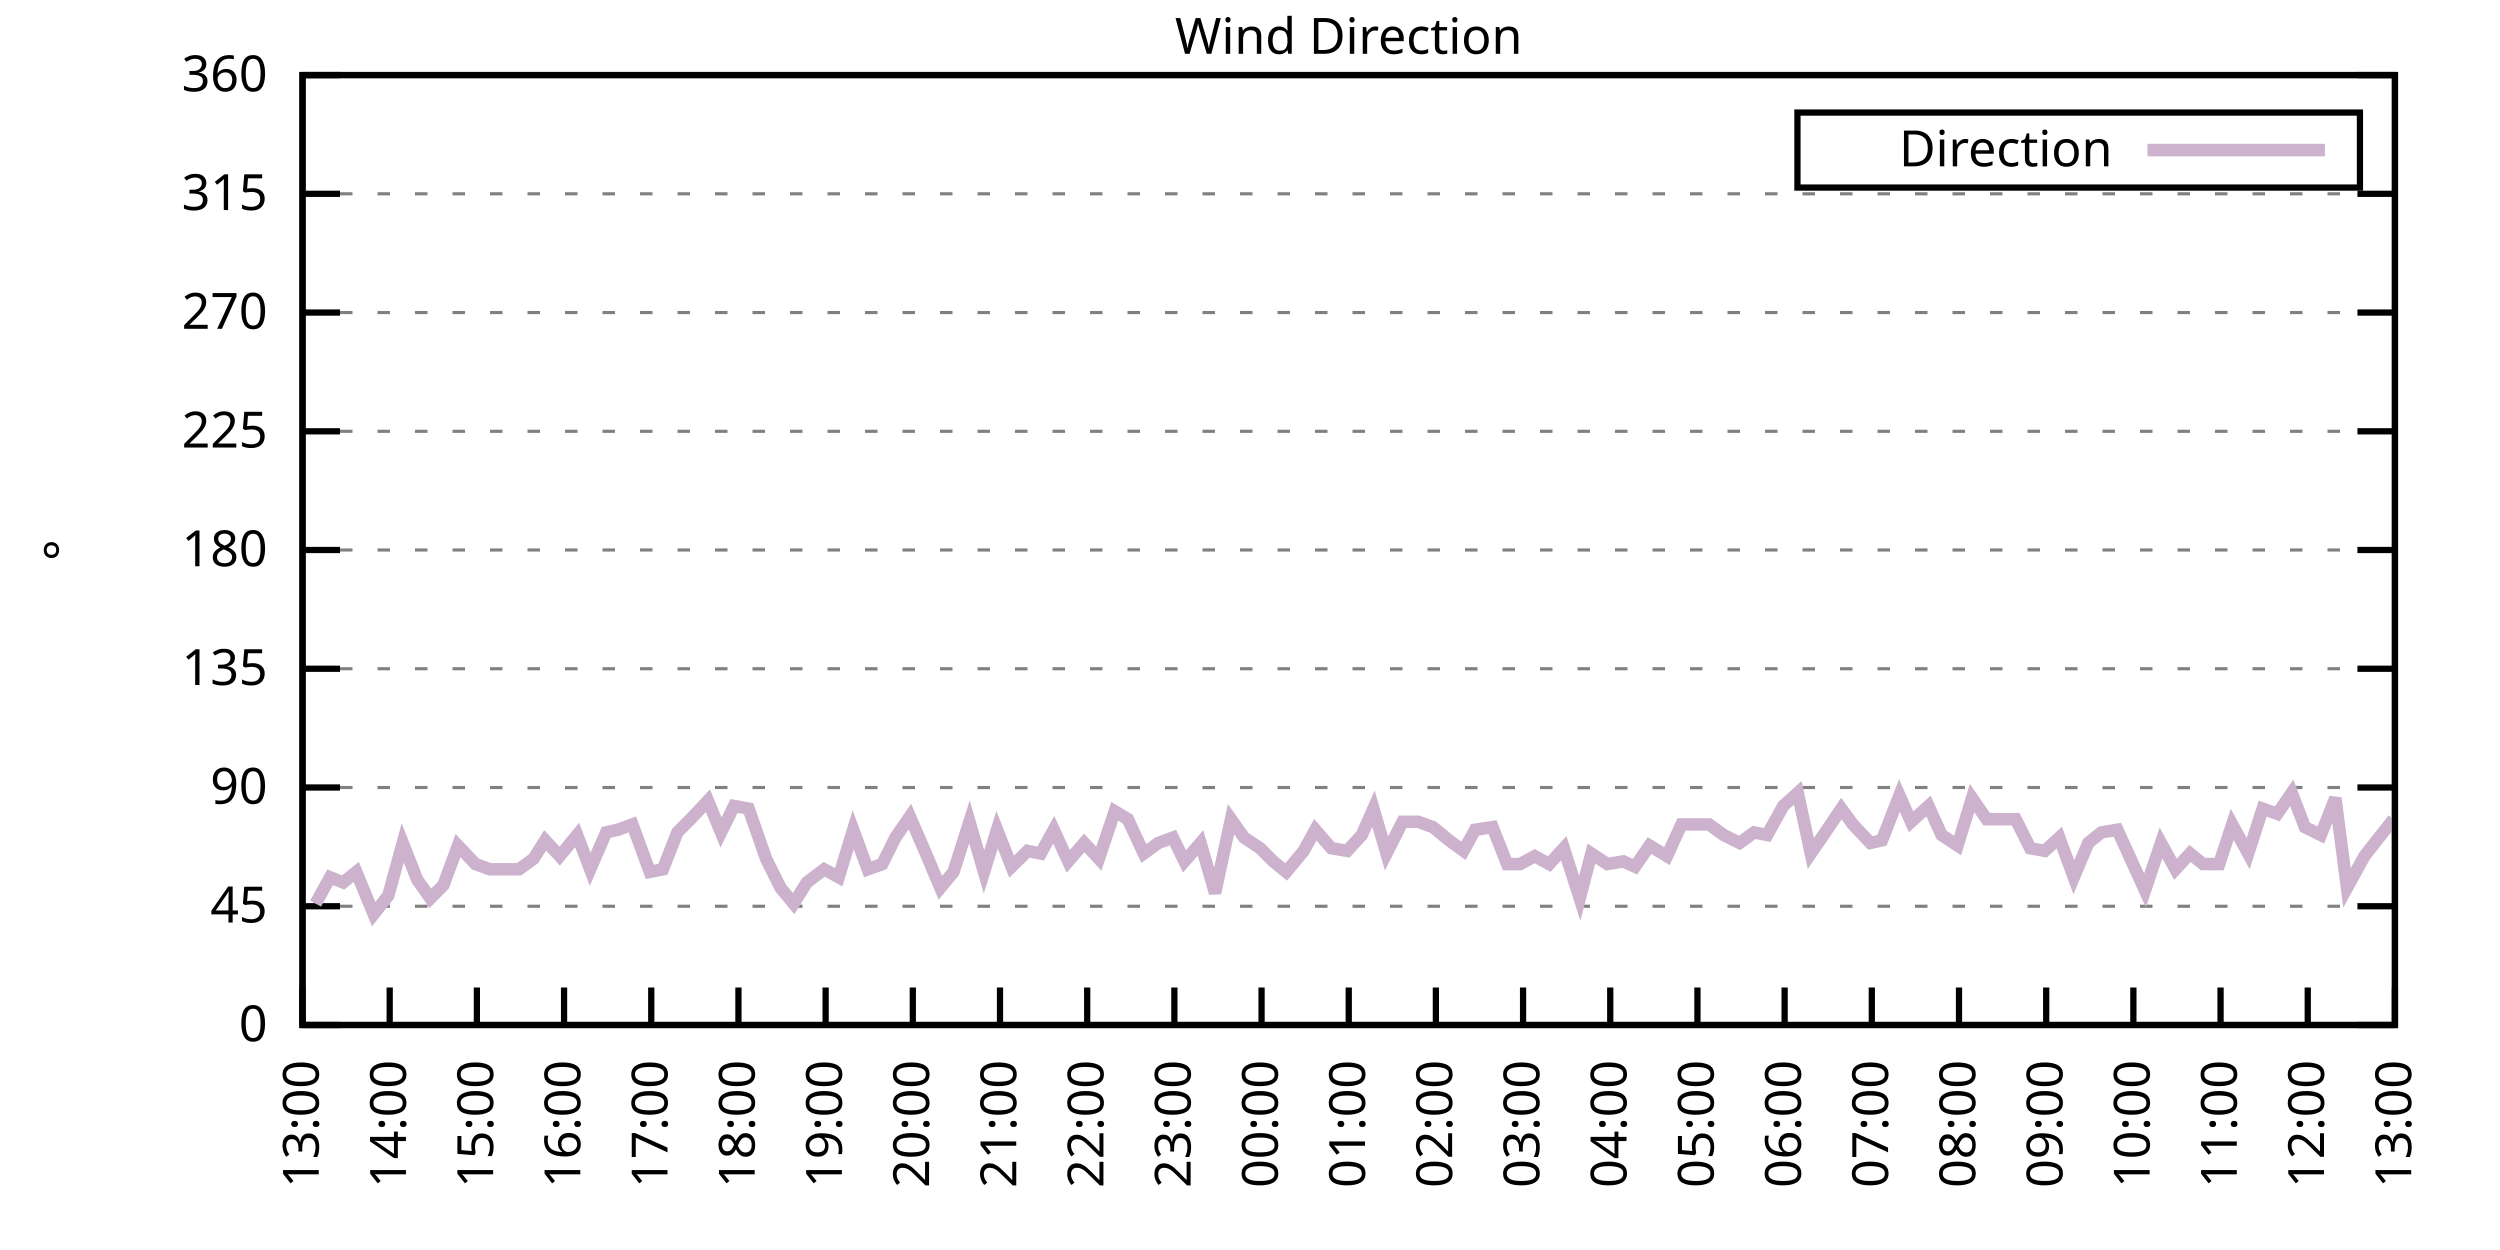
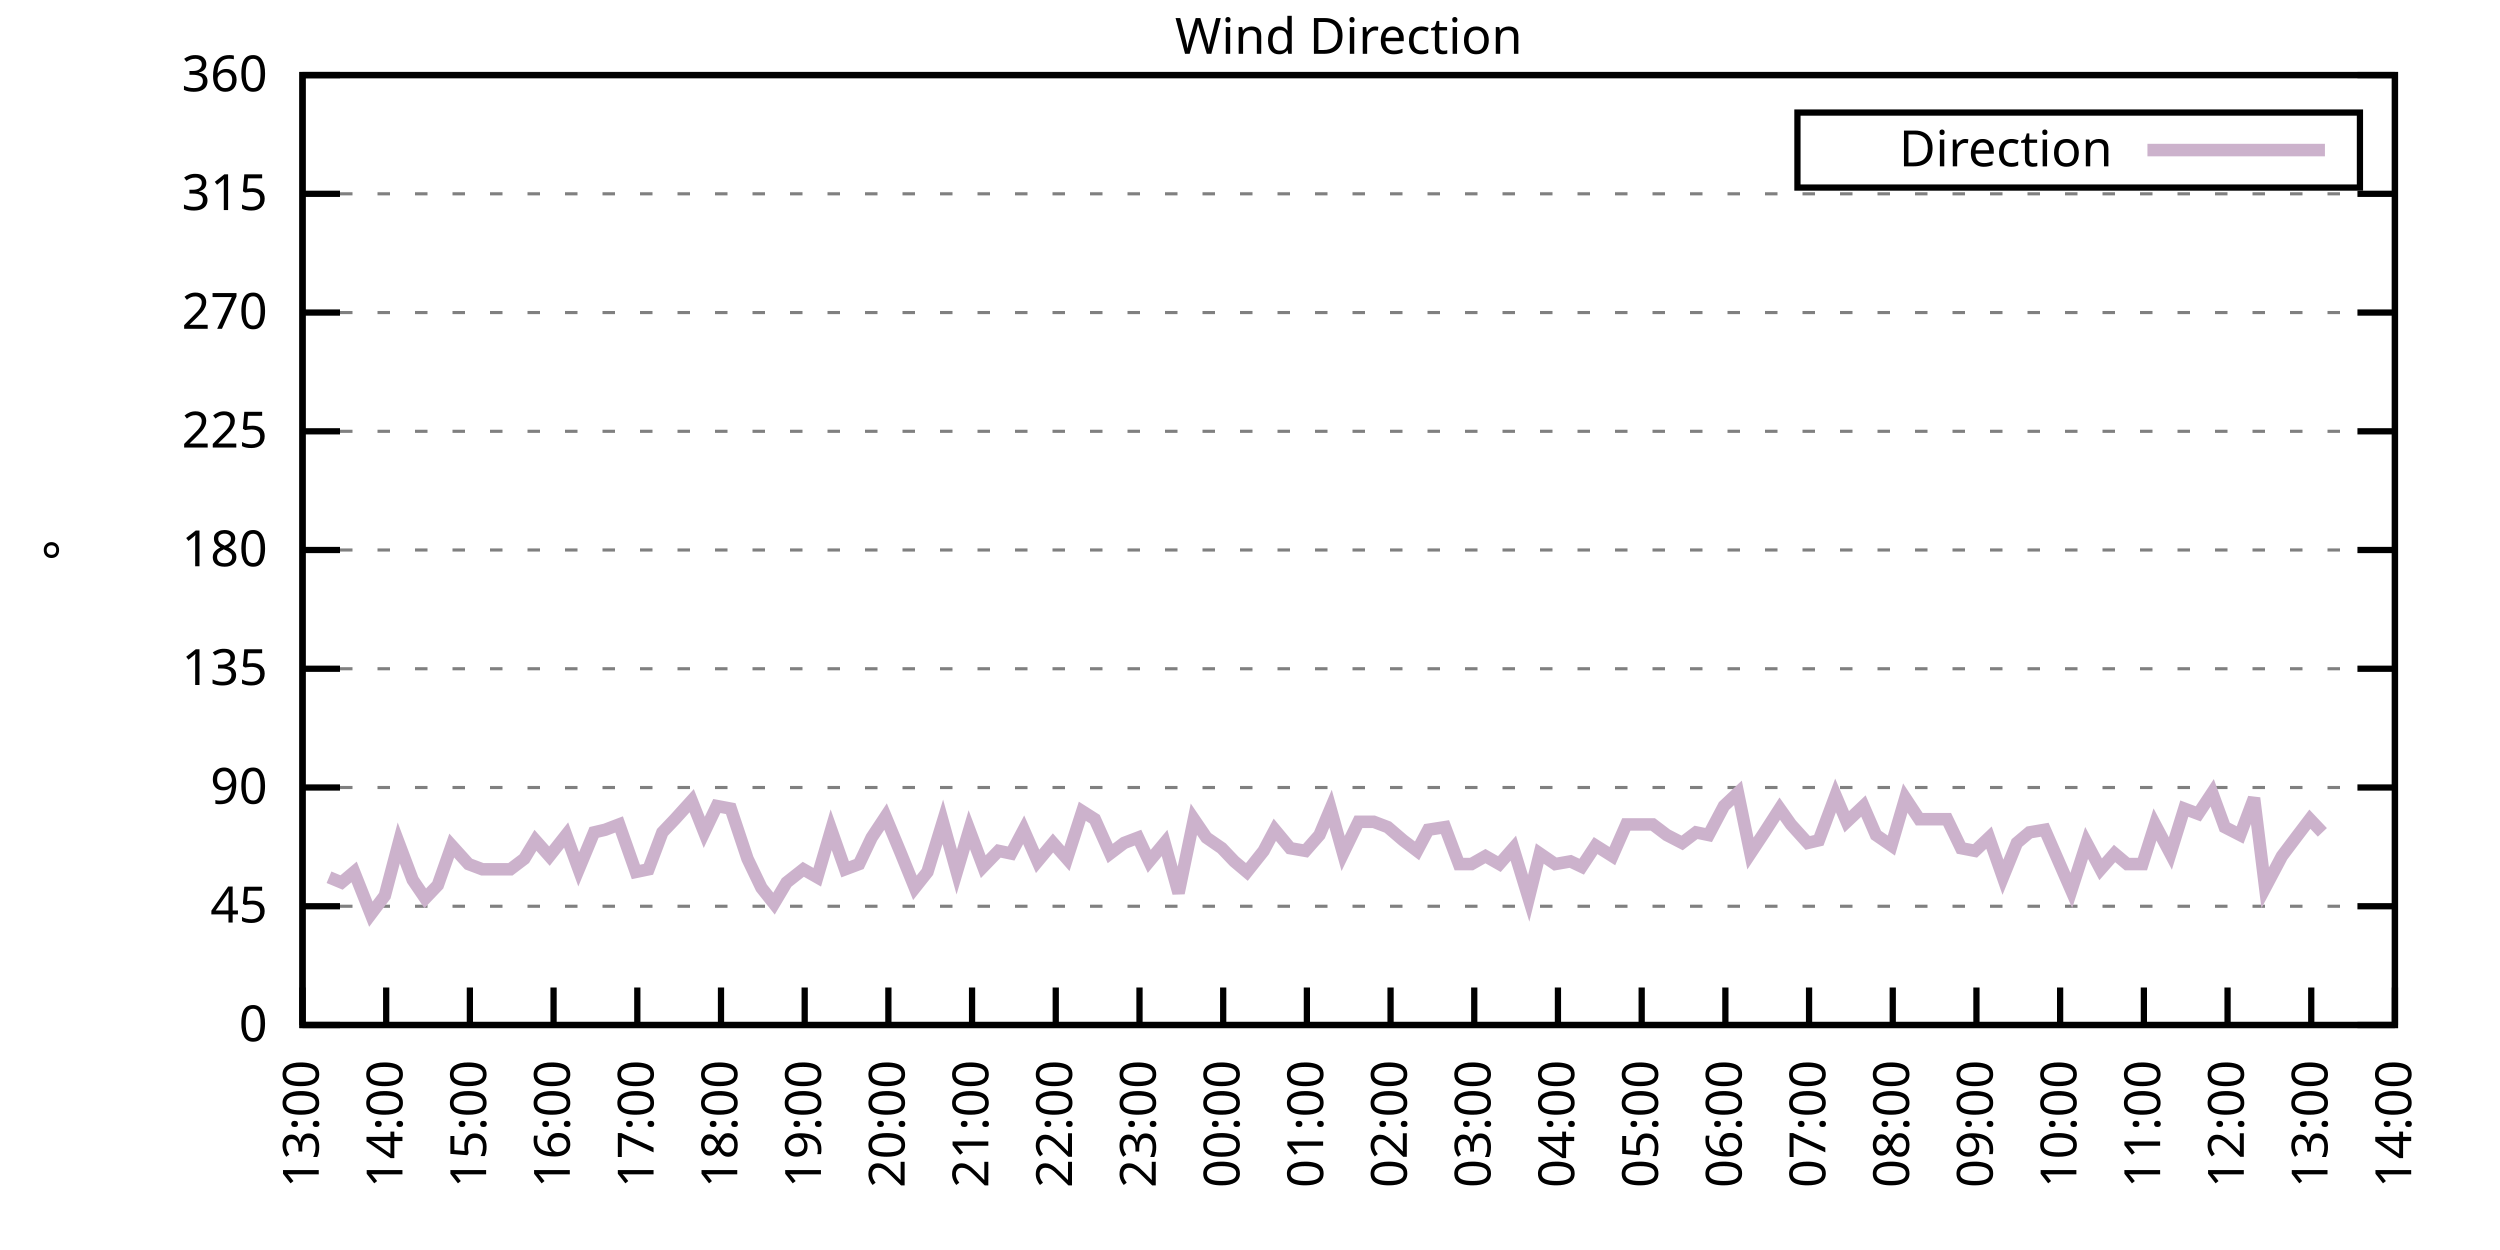
<svg xmlns="http://www.w3.org/2000/svg" xmlns:xlink="http://www.w3.org/1999/xlink" width="400" height="200" viewBox="0 0 400 200">
  <g id="gnuplot_canvas">
    <rect x="0" y="0" width="400" height="200" fill="none" />
    <defs>
      <circle id="gpDot" r="0.5" stroke-width="0.5" stroke="currentColor" />
      <path id="gpPt0" stroke-width="0.333" stroke="currentColor" d="M-1,0 h2 M0,-1 v2" />
      <path id="gpPt1" stroke-width="0.333" stroke="currentColor" d="M-1,-1 L1,1 M1,-1 L-1,1" />
      <path id="gpPt2" stroke-width="0.333" stroke="currentColor" d="M-1,0 L1,0 M0,-1 L0,1 M-1,-1 L1,1 M-1,1 L1,-1" />
      <rect id="gpPt3" stroke-width="0.333" stroke="currentColor" x="-1" y="-1" width="2" height="2" />
      <rect id="gpPt4" stroke-width="0.333" stroke="currentColor" fill="currentColor" x="-1" y="-1" width="2" height="2" />
      <circle id="gpPt5" stroke-width="0.333" stroke="currentColor" cx="0" cy="0" r="1" />
      <use xlink:href="#gpPt5" id="gpPt6" fill="currentColor" stroke="none" />
      <path id="gpPt7" stroke-width="0.333" stroke="currentColor" d="M0,-1.33 L-1.33,0.67 L1.33,0.67 z" />
      <use xlink:href="#gpPt7" id="gpPt8" fill="currentColor" stroke="none" />
      <use xlink:href="#gpPt7" id="gpPt9" stroke="currentColor" transform="rotate(180)" />
      <use xlink:href="#gpPt9" id="gpPt10" fill="currentColor" stroke="none" />
      <use xlink:href="#gpPt3" id="gpPt11" stroke="currentColor" transform="rotate(45)" />
      <use xlink:href="#gpPt11" id="gpPt12" fill="currentColor" stroke="none" />
      <path id="gpPt13" stroke-width="0.333" stroke="currentColor" d="M0,1.330 L1.265,0.411 L0.782,-1.067 L-0.782,-1.076 L-1.265,0.411 z" />
      <use xlink:href="#gpPt13" id="gpPt14" fill="currentColor" stroke="none" />
      <filter id="textbox" filterUnits="objectBoundingBox" x="0" y="0" height="1" width="1">
        <feFlood flood-color="white" flood-opacity="1" result="bgnd" />
        <feComposite in="SourceGraphic" in2="bgnd" operator="atop" />
      </filter>
      <filter id="greybox" filterUnits="objectBoundingBox" x="0" y="0" height="1" width="1">
        <feFlood flood-color="lightgrey" flood-opacity="1" result="grey" />
        <feComposite in="SourceGraphic" in2="grey" operator="atop" />
      </filter>
    </defs>
    <g fill="none" color="white" stroke="currentColor" stroke-width="1.00" stroke-linecap="butt" stroke-linejoin="miter">
</g>
    <g fill="none" color="black" stroke="currentColor" stroke-width="1.00" stroke-linecap="butt" stroke-linejoin="miter">
      <g stroke="none" shape-rendering="crispEdges">
        <polygon fill="rgb(255, 255, 255)" points="48.40,164.00 383.18,164.00 383.18,12.02 48.40,12.02 " />
      </g>
    </g>
    <g fill="none" color="black" stroke="currentColor" stroke-width="1.00" stroke-linecap="butt" stroke-linejoin="miter">
</g>
    <g fill="none" color="black" stroke="black" stroke-width="0.50" stroke-linecap="butt" stroke-linejoin="miter">
</g>
    <g fill="none" color="gray" stroke="currentColor" stroke-width="0.50" stroke-linecap="butt" stroke-linejoin="miter">
      <path stroke="gray" stroke-dasharray="2,4" class="gridline" d="M48.40,164.00 L383.19,164.00  " />
    </g>
    <g fill="none" color="gray" stroke="gray" stroke-width="1.00" stroke-linecap="butt" stroke-linejoin="miter">
</g>
    <g fill="none" color="black" stroke="currentColor" stroke-width="1.00" stroke-linecap="butt" stroke-linejoin="miter">
      <path stroke="black" d="M48.40,164.00 L54.40,164.00 M383.19,164.00 L377.19,164.00  " />
      <g transform="translate(42.80,166.60)" stroke="none" fill="black" font-family="Sans" font-size="8.00" text-anchor="end">
        <text>
          <tspan font-family="Sans"> 0</tspan>
        </text>
      </g>
    </g>
    <g fill="none" color="black" stroke="currentColor" stroke-width="1.00" stroke-linecap="butt" stroke-linejoin="miter">
</g>
    <g fill="none" color="black" stroke="black" stroke-width="0.50" stroke-linecap="butt" stroke-linejoin="miter">
</g>
    <g fill="none" color="gray" stroke="currentColor" stroke-width="0.50" stroke-linecap="butt" stroke-linejoin="miter">
      <path stroke="gray" stroke-dasharray="2,4" class="gridline" d="M48.40,145.00 L383.19,145.00  " />
    </g>
    <g fill="none" color="gray" stroke="gray" stroke-width="1.00" stroke-linecap="butt" stroke-linejoin="miter">
</g>
    <g fill="none" color="black" stroke="currentColor" stroke-width="1.00" stroke-linecap="butt" stroke-linejoin="miter">
      <path stroke="black" d="M48.40,145.00 L54.40,145.00 M383.19,145.00 L377.19,145.00  " />
      <g transform="translate(42.80,147.60)" stroke="none" fill="black" font-family="Sans" font-size="8.00" text-anchor="end">
        <text>
          <tspan font-family="Sans"> 45</tspan>
        </text>
      </g>
    </g>
    <g fill="none" color="black" stroke="currentColor" stroke-width="1.00" stroke-linecap="butt" stroke-linejoin="miter">
</g>
    <g fill="none" color="black" stroke="black" stroke-width="0.50" stroke-linecap="butt" stroke-linejoin="miter">
</g>
    <g fill="none" color="gray" stroke="currentColor" stroke-width="0.50" stroke-linecap="butt" stroke-linejoin="miter">
      <path stroke="gray" stroke-dasharray="2,4" class="gridline" d="M48.40,126.00 L383.19,126.00  " />
    </g>
    <g fill="none" color="gray" stroke="gray" stroke-width="1.00" stroke-linecap="butt" stroke-linejoin="miter">
</g>
    <g fill="none" color="black" stroke="currentColor" stroke-width="1.00" stroke-linecap="butt" stroke-linejoin="miter">
      <path stroke="black" d="M48.40,126.00 L54.40,126.00 M383.19,126.00 L377.19,126.00  " />
      <g transform="translate(42.80,128.60)" stroke="none" fill="black" font-family="Sans" font-size="8.00" text-anchor="end">
        <text>
          <tspan font-family="Sans"> 90</tspan>
        </text>
      </g>
    </g>
    <g fill="none" color="black" stroke="currentColor" stroke-width="1.00" stroke-linecap="butt" stroke-linejoin="miter">
</g>
    <g fill="none" color="black" stroke="black" stroke-width="0.50" stroke-linecap="butt" stroke-linejoin="miter">
</g>
    <g fill="none" color="gray" stroke="currentColor" stroke-width="0.50" stroke-linecap="butt" stroke-linejoin="miter">
      <path stroke="gray" stroke-dasharray="2,4" class="gridline" d="M48.40,107.00 L383.19,107.00  " />
    </g>
    <g fill="none" color="gray" stroke="gray" stroke-width="1.00" stroke-linecap="butt" stroke-linejoin="miter">
</g>
    <g fill="none" color="black" stroke="currentColor" stroke-width="1.00" stroke-linecap="butt" stroke-linejoin="miter">
      <path stroke="black" d="M48.40,107.00 L54.40,107.00 M383.19,107.00 L377.19,107.00  " />
      <g transform="translate(42.80,109.60)" stroke="none" fill="black" font-family="Sans" font-size="8.00" text-anchor="end">
        <text>
          <tspan font-family="Sans"> 135</tspan>
        </text>
      </g>
    </g>
    <g fill="none" color="black" stroke="currentColor" stroke-width="1.00" stroke-linecap="butt" stroke-linejoin="miter">
</g>
    <g fill="none" color="black" stroke="black" stroke-width="0.50" stroke-linecap="butt" stroke-linejoin="miter">
</g>
    <g fill="none" color="gray" stroke="currentColor" stroke-width="0.50" stroke-linecap="butt" stroke-linejoin="miter">
      <path stroke="gray" stroke-dasharray="2,4" class="gridline" d="M48.40,88.00 L383.19,88.00  " />
    </g>
    <g fill="none" color="gray" stroke="gray" stroke-width="1.00" stroke-linecap="butt" stroke-linejoin="miter">
</g>
    <g fill="none" color="black" stroke="currentColor" stroke-width="1.00" stroke-linecap="butt" stroke-linejoin="miter">
      <path stroke="black" d="M48.40,88.00 L54.40,88.00 M383.19,88.00 L377.19,88.00  " />
      <g transform="translate(42.80,90.60)" stroke="none" fill="black" font-family="Sans" font-size="8.00" text-anchor="end">
        <text>
          <tspan font-family="Sans"> 180</tspan>
        </text>
      </g>
    </g>
    <g fill="none" color="black" stroke="currentColor" stroke-width="1.00" stroke-linecap="butt" stroke-linejoin="miter">
</g>
    <g fill="none" color="black" stroke="black" stroke-width="0.50" stroke-linecap="butt" stroke-linejoin="miter">
</g>
    <g fill="none" color="gray" stroke="currentColor" stroke-width="0.50" stroke-linecap="butt" stroke-linejoin="miter">
      <path stroke="gray" stroke-dasharray="2,4" class="gridline" d="M48.40,69.01 L383.19,69.01  " />
    </g>
    <g fill="none" color="gray" stroke="gray" stroke-width="1.00" stroke-linecap="butt" stroke-linejoin="miter">
</g>
    <g fill="none" color="black" stroke="currentColor" stroke-width="1.00" stroke-linecap="butt" stroke-linejoin="miter">
      <path stroke="black" d="M48.40,69.01 L54.40,69.01 M383.19,69.01 L377.19,69.01  " />
      <g transform="translate(42.80,71.61)" stroke="none" fill="black" font-family="Sans" font-size="8.00" text-anchor="end">
        <text>
          <tspan font-family="Sans"> 225</tspan>
        </text>
      </g>
    </g>
    <g fill="none" color="black" stroke="currentColor" stroke-width="1.00" stroke-linecap="butt" stroke-linejoin="miter">
</g>
    <g fill="none" color="black" stroke="black" stroke-width="0.50" stroke-linecap="butt" stroke-linejoin="miter">
</g>
    <g fill="none" color="gray" stroke="currentColor" stroke-width="0.50" stroke-linecap="butt" stroke-linejoin="miter">
      <path stroke="gray" stroke-dasharray="2,4" class="gridline" d="M48.40,50.01 L383.19,50.01  " />
    </g>
    <g fill="none" color="gray" stroke="gray" stroke-width="1.00" stroke-linecap="butt" stroke-linejoin="miter">
</g>
    <g fill="none" color="black" stroke="currentColor" stroke-width="1.00" stroke-linecap="butt" stroke-linejoin="miter">
      <path stroke="black" d="M48.40,50.01 L54.40,50.01 M383.19,50.01 L377.19,50.01  " />
      <g transform="translate(42.80,52.61)" stroke="none" fill="black" font-family="Sans" font-size="8.00" text-anchor="end">
        <text>
          <tspan font-family="Sans"> 270</tspan>
        </text>
      </g>
    </g>
    <g fill="none" color="black" stroke="currentColor" stroke-width="1.00" stroke-linecap="butt" stroke-linejoin="miter">
</g>
    <g fill="none" color="black" stroke="black" stroke-width="0.50" stroke-linecap="butt" stroke-linejoin="miter">
</g>
    <g fill="none" color="gray" stroke="currentColor" stroke-width="0.50" stroke-linecap="butt" stroke-linejoin="miter">
      <path stroke="gray" stroke-dasharray="2,4" class="gridline" d="M48.40,31.01 L383.19,31.01  " />
    </g>
    <g fill="none" color="gray" stroke="gray" stroke-width="1.00" stroke-linecap="butt" stroke-linejoin="miter">
</g>
    <g fill="none" color="black" stroke="currentColor" stroke-width="1.00" stroke-linecap="butt" stroke-linejoin="miter">
      <path stroke="black" d="M48.40,31.01 L54.40,31.01 M383.19,31.01 L377.19,31.01  " />
      <g transform="translate(42.80,33.61)" stroke="none" fill="black" font-family="Sans" font-size="8.00" text-anchor="end">
        <text>
          <tspan font-family="Sans"> 315</tspan>
        </text>
      </g>
    </g>
    <g fill="none" color="black" stroke="currentColor" stroke-width="1.00" stroke-linecap="butt" stroke-linejoin="miter">
</g>
    <g fill="none" color="black" stroke="black" stroke-width="0.50" stroke-linecap="butt" stroke-linejoin="miter">
</g>
    <g fill="none" color="gray" stroke="currentColor" stroke-width="0.50" stroke-linecap="butt" stroke-linejoin="miter">
      <path stroke="gray" stroke-dasharray="2,4" class="gridline" d="M48.40,12.01 L383.19,12.01  " />
    </g>
    <g fill="none" color="gray" stroke="gray" stroke-width="1.00" stroke-linecap="butt" stroke-linejoin="miter">
</g>
    <g fill="none" color="black" stroke="currentColor" stroke-width="1.00" stroke-linecap="butt" stroke-linejoin="miter">
      <path stroke="black" d="M48.40,12.01 L54.40,12.01 M383.19,12.01 L377.19,12.01  " />
      <g transform="translate(42.80,14.61)" stroke="none" fill="black" font-family="Sans" font-size="8.00" text-anchor="end">
        <text>
          <tspan font-family="Sans"> 360</tspan>
        </text>
      </g>
    </g>
    <g fill="none" color="black" stroke="currentColor" stroke-width="1.00" stroke-linecap="butt" stroke-linejoin="miter">
      <path stroke="black" d="M48.40,164.00 L48.40,158.00  " />
      <g transform="translate(51.00,169.60) rotate(270.00)" stroke="none" fill="black" font-family="Sans" font-size="8.00" text-anchor="end">
        <text>
          <tspan font-family="Sans">13:00</tspan>
        </text>
      </g>
    </g>
    <g fill="none" color="black" stroke="currentColor" stroke-width="1.00" stroke-linecap="butt" stroke-linejoin="miter">
-       <path stroke="black" d="M62.35,164.00 L62.35,158.00  " />
-       <g transform="translate(64.95,169.60) rotate(270.00)" stroke="none" fill="black" font-family="Sans" font-size="8.00" text-anchor="end">
+       <path stroke="black" d="M61.79,164.00 L61.79,158.00  " />
+       <g transform="translate(64.39,169.60) rotate(270.00)" stroke="none" fill="black" font-family="Sans" font-size="8.00" text-anchor="end">
        <text>
          <tspan font-family="Sans">14:00</tspan>
        </text>
      </g>
    </g>
    <g fill="none" color="black" stroke="currentColor" stroke-width="1.00" stroke-linecap="butt" stroke-linejoin="miter">
-       <path stroke="black" d="M76.30,164.00 L76.30,158.00  " />
-       <g transform="translate(78.90,169.60) rotate(270.00)" stroke="none" fill="black" font-family="Sans" font-size="8.00" text-anchor="end">
+       <path stroke="black" d="M75.18,164.00 L75.18,158.00  " />
+       <g transform="translate(77.78,169.60) rotate(270.00)" stroke="none" fill="black" font-family="Sans" font-size="8.00" text-anchor="end">
        <text>
          <tspan font-family="Sans">15:00</tspan>
        </text>
      </g>
    </g>
    <g fill="none" color="black" stroke="currentColor" stroke-width="1.00" stroke-linecap="butt" stroke-linejoin="miter">
-       <path stroke="black" d="M90.25,164.00 L90.25,158.00  " />
-       <g transform="translate(92.85,169.60) rotate(270.00)" stroke="none" fill="black" font-family="Sans" font-size="8.00" text-anchor="end">
+       <path stroke="black" d="M88.57,164.00 L88.57,158.00  " />
+       <g transform="translate(91.17,169.60) rotate(270.00)" stroke="none" fill="black" font-family="Sans" font-size="8.00" text-anchor="end">
        <text>
          <tspan font-family="Sans">16:00</tspan>
        </text>
      </g>
    </g>
    <g fill="none" color="black" stroke="currentColor" stroke-width="1.00" stroke-linecap="butt" stroke-linejoin="miter">
-       <path stroke="black" d="M104.20,164.00 L104.20,158.00  " />
-       <g transform="translate(106.80,169.60) rotate(270.00)" stroke="none" fill="black" font-family="Sans" font-size="8.00" text-anchor="end">
+       <path stroke="black" d="M101.97,164.00 L101.97,158.00  " />
+       <g transform="translate(104.57,169.60) rotate(270.00)" stroke="none" fill="black" font-family="Sans" font-size="8.00" text-anchor="end">
        <text>
          <tspan font-family="Sans">17:00</tspan>
        </text>
      </g>
    </g>
    <g fill="none" color="black" stroke="currentColor" stroke-width="1.00" stroke-linecap="butt" stroke-linejoin="miter">
-       <path stroke="black" d="M118.15,164.00 L118.15,158.00  " />
-       <g transform="translate(120.75,169.60) rotate(270.00)" stroke="none" fill="black" font-family="Sans" font-size="8.00" text-anchor="end">
+       <path stroke="black" d="M115.36,164.00 L115.36,158.00  " />
+       <g transform="translate(117.96,169.60) rotate(270.00)" stroke="none" fill="black" font-family="Sans" font-size="8.00" text-anchor="end">
        <text>
          <tspan font-family="Sans">18:00</tspan>
        </text>
      </g>
    </g>
    <g fill="none" color="black" stroke="currentColor" stroke-width="1.00" stroke-linecap="butt" stroke-linejoin="miter">
-       <path stroke="black" d="M132.10,164.00 L132.10,158.00  " />
-       <g transform="translate(134.70,169.60) rotate(270.00)" stroke="none" fill="black" font-family="Sans" font-size="8.00" text-anchor="end">
+       <path stroke="black" d="M128.75,164.00 L128.75,158.00  " />
+       <g transform="translate(131.35,169.60) rotate(270.00)" stroke="none" fill="black" font-family="Sans" font-size="8.00" text-anchor="end">
        <text>
          <tspan font-family="Sans">19:00</tspan>
        </text>
      </g>
    </g>
    <g fill="none" color="black" stroke="currentColor" stroke-width="1.00" stroke-linecap="butt" stroke-linejoin="miter">
-       <path stroke="black" d="M146.05,164.00 L146.05,158.00  " />
-       <g transform="translate(148.65,169.60) rotate(270.00)" stroke="none" fill="black" font-family="Sans" font-size="8.00" text-anchor="end">
+       <path stroke="black" d="M142.14,164.00 L142.14,158.00  " />
+       <g transform="translate(144.74,169.60) rotate(270.00)" stroke="none" fill="black" font-family="Sans" font-size="8.00" text-anchor="end">
        <text>
          <tspan font-family="Sans">20:00</tspan>
        </text>
      </g>
    </g>
    <g fill="none" color="black" stroke="currentColor" stroke-width="1.00" stroke-linecap="butt" stroke-linejoin="miter">
-       <path stroke="black" d="M160.00,164.00 L160.00,158.00  " />
-       <g transform="translate(162.60,169.60) rotate(270.00)" stroke="none" fill="black" font-family="Sans" font-size="8.00" text-anchor="end">
+       <path stroke="black" d="M155.53,164.00 L155.53,158.00  " />
+       <g transform="translate(158.13,169.60) rotate(270.00)" stroke="none" fill="black" font-family="Sans" font-size="8.00" text-anchor="end">
        <text>
          <tspan font-family="Sans">21:00</tspan>
        </text>
      </g>
    </g>
    <g fill="none" color="black" stroke="currentColor" stroke-width="1.00" stroke-linecap="butt" stroke-linejoin="miter">
-       <path stroke="black" d="M173.95,164.00 L173.95,158.00  " />
-       <g transform="translate(176.55,169.60) rotate(270.00)" stroke="none" fill="black" font-family="Sans" font-size="8.00" text-anchor="end">
+       <path stroke="black" d="M168.92,164.00 L168.92,158.00  " />
+       <g transform="translate(171.52,169.60) rotate(270.00)" stroke="none" fill="black" font-family="Sans" font-size="8.00" text-anchor="end">
        <text>
          <tspan font-family="Sans">22:00</tspan>
        </text>
      </g>
    </g>
    <g fill="none" color="black" stroke="currentColor" stroke-width="1.00" stroke-linecap="butt" stroke-linejoin="miter">
-       <path stroke="black" d="M187.90,164.00 L187.90,158.00  " />
-       <g transform="translate(190.50,169.60) rotate(270.00)" stroke="none" fill="black" font-family="Sans" font-size="8.00" text-anchor="end">
+       <path stroke="black" d="M182.32,164.00 L182.32,158.00  " />
+       <g transform="translate(184.92,169.60) rotate(270.00)" stroke="none" fill="black" font-family="Sans" font-size="8.00" text-anchor="end">
        <text>
          <tspan font-family="Sans">23:00</tspan>
        </text>
      </g>
    </g>
    <g fill="none" color="black" stroke="currentColor" stroke-width="1.00" stroke-linecap="butt" stroke-linejoin="miter">
-       <path stroke="black" d="M201.85,164.00 L201.85,158.00  " />
-       <g transform="translate(204.45,169.60) rotate(270.00)" stroke="none" fill="black" font-family="Sans" font-size="8.00" text-anchor="end">
+       <path stroke="black" d="M195.71,164.00 L195.71,158.00  " />
+       <g transform="translate(198.31,169.60) rotate(270.00)" stroke="none" fill="black" font-family="Sans" font-size="8.00" text-anchor="end">
        <text>
          <tspan font-family="Sans">00:00</tspan>
        </text>
      </g>
    </g>
    <g fill="none" color="black" stroke="currentColor" stroke-width="1.00" stroke-linecap="butt" stroke-linejoin="miter">
-       <path stroke="black" d="M215.80,164.00 L215.80,158.00  " />
-       <g transform="translate(218.40,169.60) rotate(270.00)" stroke="none" fill="black" font-family="Sans" font-size="8.00" text-anchor="end">
+       <path stroke="black" d="M209.10,164.00 L209.10,158.00  " />
+       <g transform="translate(211.70,169.60) rotate(270.00)" stroke="none" fill="black" font-family="Sans" font-size="8.00" text-anchor="end">
        <text>
          <tspan font-family="Sans">01:00</tspan>
        </text>
      </g>
    </g>
    <g fill="none" color="black" stroke="currentColor" stroke-width="1.00" stroke-linecap="butt" stroke-linejoin="miter">
-       <path stroke="black" d="M229.74,164.00 L229.74,158.00  " />
-       <g transform="translate(232.34,169.60) rotate(270.00)" stroke="none" fill="black" font-family="Sans" font-size="8.00" text-anchor="end">
+       <path stroke="black" d="M222.49,164.00 L222.49,158.00  " />
+       <g transform="translate(225.09,169.60) rotate(270.00)" stroke="none" fill="black" font-family="Sans" font-size="8.00" text-anchor="end">
        <text>
          <tspan font-family="Sans">02:00</tspan>
        </text>
      </g>
    </g>
    <g fill="none" color="black" stroke="currentColor" stroke-width="1.00" stroke-linecap="butt" stroke-linejoin="miter">
-       <path stroke="black" d="M243.69,164.00 L243.69,158.00  " />
-       <g transform="translate(246.29,169.60) rotate(270.00)" stroke="none" fill="black" font-family="Sans" font-size="8.00" text-anchor="end">
+       <path stroke="black" d="M235.88,164.00 L235.88,158.00  " />
+       <g transform="translate(238.48,169.60) rotate(270.00)" stroke="none" fill="black" font-family="Sans" font-size="8.00" text-anchor="end">
        <text>
          <tspan font-family="Sans">03:00</tspan>
        </text>
      </g>
    </g>
    <g fill="none" color="black" stroke="currentColor" stroke-width="1.00" stroke-linecap="butt" stroke-linejoin="miter">
-       <path stroke="black" d="M257.64,164.00 L257.64,158.00  " />
-       <g transform="translate(260.24,169.60) rotate(270.00)" stroke="none" fill="black" font-family="Sans" font-size="8.00" text-anchor="end">
+       <path stroke="black" d="M249.27,164.00 L249.27,158.00  " />
+       <g transform="translate(251.87,169.60) rotate(270.00)" stroke="none" fill="black" font-family="Sans" font-size="8.00" text-anchor="end">
        <text>
          <tspan font-family="Sans">04:00</tspan>
        </text>
      </g>
    </g>
    <g fill="none" color="black" stroke="currentColor" stroke-width="1.00" stroke-linecap="butt" stroke-linejoin="miter">
-       <path stroke="black" d="M271.59,164.00 L271.59,158.00  " />
-       <g transform="translate(274.19,169.60) rotate(270.00)" stroke="none" fill="black" font-family="Sans" font-size="8.00" text-anchor="end">
+       <path stroke="black" d="M262.67,164.00 L262.67,158.00  " />
+       <g transform="translate(265.27,169.60) rotate(270.00)" stroke="none" fill="black" font-family="Sans" font-size="8.00" text-anchor="end">
        <text>
          <tspan font-family="Sans">05:00</tspan>
        </text>
      </g>
    </g>
    <g fill="none" color="black" stroke="currentColor" stroke-width="1.00" stroke-linecap="butt" stroke-linejoin="miter">
-       <path stroke="black" d="M285.54,164.00 L285.54,158.00  " />
-       <g transform="translate(288.14,169.60) rotate(270.00)" stroke="none" fill="black" font-family="Sans" font-size="8.00" text-anchor="end">
+       <path stroke="black" d="M276.06,164.00 L276.06,158.00  " />
+       <g transform="translate(278.66,169.60) rotate(270.00)" stroke="none" fill="black" font-family="Sans" font-size="8.00" text-anchor="end">
        <text>
          <tspan font-family="Sans">06:00</tspan>
        </text>
      </g>
    </g>
    <g fill="none" color="black" stroke="currentColor" stroke-width="1.00" stroke-linecap="butt" stroke-linejoin="miter">
-       <path stroke="black" d="M299.49,164.00 L299.49,158.00  " />
-       <g transform="translate(302.09,169.60) rotate(270.00)" stroke="none" fill="black" font-family="Sans" font-size="8.00" text-anchor="end">
+       <path stroke="black" d="M289.45,164.00 L289.45,158.00  " />
+       <g transform="translate(292.05,169.60) rotate(270.00)" stroke="none" fill="black" font-family="Sans" font-size="8.00" text-anchor="end">
        <text>
          <tspan font-family="Sans">07:00</tspan>
        </text>
      </g>
    </g>
    <g fill="none" color="black" stroke="currentColor" stroke-width="1.00" stroke-linecap="butt" stroke-linejoin="miter">
-       <path stroke="black" d="M313.44,164.00 L313.44,158.00  " />
-       <g transform="translate(316.04,169.60) rotate(270.00)" stroke="none" fill="black" font-family="Sans" font-size="8.00" text-anchor="end">
+       <path stroke="black" d="M302.84,164.00 L302.84,158.00  " />
+       <g transform="translate(305.44,169.60) rotate(270.00)" stroke="none" fill="black" font-family="Sans" font-size="8.00" text-anchor="end">
        <text>
          <tspan font-family="Sans">08:00</tspan>
        </text>
      </g>
    </g>
    <g fill="none" color="black" stroke="currentColor" stroke-width="1.00" stroke-linecap="butt" stroke-linejoin="miter">
-       <path stroke="black" d="M327.39,164.00 L327.39,158.00  " />
-       <g transform="translate(329.99,169.60) rotate(270.00)" stroke="none" fill="black" font-family="Sans" font-size="8.00" text-anchor="end">
+       <path stroke="black" d="M316.23,164.00 L316.23,158.00  " />
+       <g transform="translate(318.83,169.60) rotate(270.00)" stroke="none" fill="black" font-family="Sans" font-size="8.00" text-anchor="end">
        <text>
          <tspan font-family="Sans">09:00</tspan>
        </text>
      </g>
    </g>
    <g fill="none" color="black" stroke="currentColor" stroke-width="1.00" stroke-linecap="butt" stroke-linejoin="miter">
-       <path stroke="black" d="M341.34,164.00 L341.34,158.00  " />
-       <g transform="translate(343.94,169.60) rotate(270.00)" stroke="none" fill="black" font-family="Sans" font-size="8.00" text-anchor="end">
+       <path stroke="black" d="M329.62,164.00 L329.62,158.00  " />
+       <g transform="translate(332.22,169.60) rotate(270.00)" stroke="none" fill="black" font-family="Sans" font-size="8.00" text-anchor="end">
        <text>
          <tspan font-family="Sans">10:00</tspan>
        </text>
      </g>
    </g>
    <g fill="none" color="black" stroke="currentColor" stroke-width="1.00" stroke-linecap="butt" stroke-linejoin="miter">
-       <path stroke="black" d="M355.29,164.00 L355.29,158.00  " />
-       <g transform="translate(357.89,169.60) rotate(270.00)" stroke="none" fill="black" font-family="Sans" font-size="8.00" text-anchor="end">
+       <path stroke="black" d="M343.02,164.00 L343.02,158.00  " />
+       <g transform="translate(345.62,169.60) rotate(270.00)" stroke="none" fill="black" font-family="Sans" font-size="8.00" text-anchor="end">
        <text>
          <tspan font-family="Sans">11:00</tspan>
        </text>
      </g>
    </g>
    <g fill="none" color="black" stroke="currentColor" stroke-width="1.00" stroke-linecap="butt" stroke-linejoin="miter">
-       <path stroke="black" d="M369.24,164.00 L369.24,158.00  " />
-       <g transform="translate(371.84,169.60) rotate(270.00)" stroke="none" fill="black" font-family="Sans" font-size="8.00" text-anchor="end">
+       <path stroke="black" d="M356.41,164.00 L356.41,158.00  " />
+       <g transform="translate(359.01,169.60) rotate(270.00)" stroke="none" fill="black" font-family="Sans" font-size="8.00" text-anchor="end">
        <text>
          <tspan font-family="Sans">12:00</tspan>
+         </text>
+       </g>
+     </g>
+     <g fill="none" color="black" stroke="currentColor" stroke-width="1.00" stroke-linecap="butt" stroke-linejoin="miter">
+       <path stroke="black" d="M369.80,164.00 L369.80,158.00  " />
+       <g transform="translate(372.40,169.60) rotate(270.00)" stroke="none" fill="black" font-family="Sans" font-size="8.00" text-anchor="end">
+         <text>
+           <tspan font-family="Sans">13:00</tspan>
        </text>
      </g>
    </g>
    <g fill="none" color="black" stroke="currentColor" stroke-width="1.00" stroke-linecap="butt" stroke-linejoin="miter">
      <path stroke="black" d="M383.19,164.00 L383.19,158.00  " />
      <g transform="translate(385.79,169.60) rotate(270.00)" stroke="none" fill="black" font-family="Sans" font-size="8.00" text-anchor="end">
        <text>
-           <tspan font-family="Sans">13:00</tspan>
+           <tspan font-family="Sans">14:00</tspan>
        </text>
      </g>
    </g>
    <g fill="none" color="black" stroke="currentColor" stroke-width="1.00" stroke-linecap="butt" stroke-linejoin="miter">
</g>
    <g fill="none" color="black" stroke="currentColor" stroke-width="1.00" stroke-linecap="butt" stroke-linejoin="miter">
      <path stroke="black" d="M48.40,12.01 L48.40,164.00 L383.19,164.00 L383.19,12.01 L48.40,12.01 Z  " />
    </g>
    <g fill="none" color="black" stroke="currentColor" stroke-width="1.00" stroke-linecap="butt" stroke-linejoin="miter">
</g>
    <g fill="none" color="black" stroke="currentColor" stroke-width="1.00" stroke-linecap="butt" stroke-linejoin="miter">
      <path stroke="black" d="M287.59,30.01 L287.59,18.01 L377.59,18.01 L377.59,30.01 L287.59,30.01 Z  " />
    </g>
    <g id="Wind_direction_plot_1">
      <g fill="none" color="white" stroke="black" stroke-width="2.00" stroke-linecap="butt" stroke-linejoin="miter">
</g>
      <g fill="none" color="black" stroke="currentColor" stroke-width="2.00" stroke-linecap="butt" stroke-linejoin="miter">
        <g transform="translate(337.99,26.61)" stroke="none" fill="black" font-family="Sans" font-size="8.00" text-anchor="end">
          <text>
            <tspan font-family="Sans">Direction</tspan>
          </text>
        </g>
      </g>
      <g fill="none" color="black" stroke="currentColor" stroke-width="2.00" stroke-linecap="butt" stroke-linejoin="miter">
-         <path stroke="rgb(204, 178, 204)" d="M343.59,24.01 L371.99,24.01 M50.49,144.58 L52.82,140.36 L54.91,141.20 L57.00,139.51 L59.79,146.27 L62.12,143.31   L64.44,134.87 L66.77,140.78 L68.86,143.73 L70.95,141.62 L73.28,135.29 L76.07,138.25 L78.39,139.09 L80.02,139.09   L83.04,139.09 L85.37,137.40 L87.23,134.45 L89.55,136.98 L92.34,133.60 L94.43,139.09 L96.99,133.18 L98.85,132.76   L101.18,131.91 L103.97,139.51 L106.06,139.09 L108.38,133.18 L110.48,131.07 L113.27,128.11 L115.36,133.18 L117.45,128.96   L119.78,129.38 L122.57,137.40 L124.89,142.05 L126.98,144.58 L129.08,141.20 L131.87,139.09 L134.19,140.36 L136.51,132.76   L138.84,139.09 L141.16,138.25 L143.26,134.02 L145.58,130.65 L148.14,136.56 L150.46,142.05 L152.56,139.51 L155.11,131.49   L157.44,139.51 L159.53,132.76 L161.86,138.67 L164.41,136.14 L166.51,136.56 L168.60,132.76 L170.92,137.82 L173.48,134.87   L175.81,137.40 L178.36,129.80 L180.46,131.07 L183.01,136.56 L185.34,134.87 L187.66,134.02 L189.52,137.82 L192.08,134.87   L194.41,142.89 L196.96,131.07 L199.06,134.02 L201.61,135.71 L203.71,137.82 L205.80,139.51 L208.59,136.14 L210.45,132.76   L213.01,135.71 L215.56,136.14 L217.89,133.60 L219.75,129.38 L221.84,136.56 L224.40,131.49 L226.95,131.49 L229.28,132.34   L231.84,134.45 L234.16,136.14 L236.02,132.76 L238.81,132.34 L241.14,138.25 L243.23,138.25 L245.55,136.98 L247.88,138.25   L250.20,135.71 L252.76,143.73 L254.62,136.56 L257.18,138.25 L259.74,137.82 L261.60,138.67 L263.92,135.29 L266.71,136.98   L269.04,131.91 L273.45,131.91 L275.78,133.60 L278.34,134.87 L280.66,133.18 L282.75,133.60 L285.31,128.96 L287.64,126.85   L289.73,136.56 L292.05,133.18 L294.61,129.38 L296.47,131.91 L299.26,134.87 L301.12,134.45 L303.91,127.27 L305.77,131.49   L308.56,128.96 L310.65,133.60 L313.21,135.29 L315.53,127.69 L317.86,131.07 L322.51,131.07 L324.83,135.71 L327.16,136.14   L329.48,134.02 L331.81,140.36 L334.13,134.87 L336.23,133.18 L338.78,132.76 L343.20,142.47 L345.76,134.87 L348.08,139.09   L350.41,136.56 L352.50,138.25 L355.06,138.25 L357.15,131.91 L359.71,136.56 L362.03,129.38 L364.36,130.22 L366.68,126.85   L368.78,132.34 L371.33,133.60 L373.66,127.69 L375.52,142.05 L378.31,136.98 L380.63,134.02 L382.96,131.07  " />
+         <path stroke="rgb(204, 178, 204)" d="M343.59,24.01 L371.99,24.01 M52.64,140.36 L54.65,141.20 L56.66,139.51 L59.34,146.27 L61.57,143.31 L63.80,134.87   L66.03,140.78 L68.04,143.73 L70.05,141.62 L72.28,135.29 L74.96,138.25 L77.19,139.09 L78.75,139.09 L81.66,139.09   L83.89,137.40 L85.67,134.45 L87.91,136.98 L90.58,133.60 L92.59,139.09 L95.05,133.18 L96.83,132.76 L99.06,131.91   L101.74,139.51 L103.75,139.09 L105.98,133.18 L107.99,131.07 L110.67,128.11 L112.68,133.18 L114.69,128.96 L116.92,129.38   L119.60,137.40 L121.83,142.05 L123.84,144.58 L125.85,141.20 L128.53,139.09 L130.76,140.36 L132.99,132.76 L135.22,139.09   L137.45,138.25 L139.46,134.02 L141.69,130.65 L144.15,136.56 L146.38,142.05 L148.39,139.51 L150.85,131.49 L153.08,139.51   L155.09,132.76 L157.32,138.67 L159.77,136.14 L161.78,136.56 L163.79,132.76 L166.02,137.82 L168.48,134.87 L170.71,137.40   L173.17,129.80 L175.17,131.07 L177.63,136.56 L179.86,134.87 L182.09,134.02 L183.88,137.82 L186.33,134.87 L188.57,142.89   L191.02,131.07 L193.03,134.02 L195.48,135.71 L197.49,137.82 L199.50,139.51 L202.18,136.14 L203.97,132.76 L206.42,135.71   L208.88,136.14 L211.11,133.60 L212.89,129.38 L214.90,136.56 L217.36,131.49 L219.81,131.49 L222.04,132.34 L224.50,134.45   L226.73,136.14 L228.52,132.76 L231.20,132.34 L233.43,138.25 L235.44,138.25 L237.67,136.98 L239.90,138.25 L242.13,135.71   L244.59,143.73 L246.37,136.56 L248.83,138.25 L251.28,137.82 L253.07,138.67 L255.30,135.29 L257.98,136.98 L260.21,131.91   L264.45,131.91 L266.68,133.60 L269.14,134.87 L271.37,133.18 L273.38,133.60 L275.83,128.96 L278.07,126.85 L280.07,136.56   L282.31,133.18 L284.76,129.38 L286.55,131.91 L289.23,134.87 L291.01,134.45 L293.69,127.27 L295.48,131.49 L298.15,128.96   L300.16,133.60 L302.62,135.29 L304.85,127.69 L307.08,131.07 L311.54,131.07 L313.78,135.71 L316.01,136.14 L318.24,134.02   L320.47,140.36 L322.70,134.87 L324.71,133.18 L327.17,132.76 L331.41,142.47 L333.86,134.87 L336.10,139.09 L338.33,136.56   L340.34,138.25 L342.79,138.25 L344.80,131.91 L347.26,136.56 L349.49,129.38 L351.72,130.22 L353.95,126.85 L355.96,132.34   L358.42,133.60 L360.65,127.69 L362.43,142.05 L365.11,136.98 L367.34,134.02 L369.58,131.07 L371.58,133.18  " />
      </g>
    </g>
    <g fill="none" color="black" stroke="currentColor" stroke-width="2.00" stroke-linecap="butt" stroke-linejoin="miter">
</g>
    <g fill="none" color="black" stroke="black" stroke-width="1.00" stroke-linecap="butt" stroke-linejoin="miter">
</g>
    <g fill="none" color="black" stroke="currentColor" stroke-width="1.00" stroke-linecap="butt" stroke-linejoin="miter">
      <path stroke="black" d="M48.40,12.01 L48.40,164.00 L383.19,164.00 L383.19,12.01 L48.40,12.01 Z  " />
      <g transform="translate(12.80,88.01) rotate(270.00)" stroke="none" fill="black" font-family="Sans" font-size="8.00" text-anchor="middle">
        <text>
          <tspan font-family="Sans">°</tspan>
        </text>
      </g>
    </g>
    <g fill="none" color="black" stroke="currentColor" stroke-width="1.00" stroke-linecap="butt" stroke-linejoin="miter">
</g>
    <g fill="none" color="black" stroke="currentColor" stroke-width="1.00" stroke-linecap="butt" stroke-linejoin="miter">
      <g transform="translate(215.79,8.61)" stroke="none" fill="black" font-family="Sans" font-size="8.00" text-anchor="middle">
        <text>
          <tspan font-family="Sans">Wind Direction</tspan>
        </text>
      </g>
    </g>
    <g fill="none" color="black" stroke="currentColor" stroke-width="1.00" stroke-linecap="butt" stroke-linejoin="miter">
</g>
  </g>
</svg>
